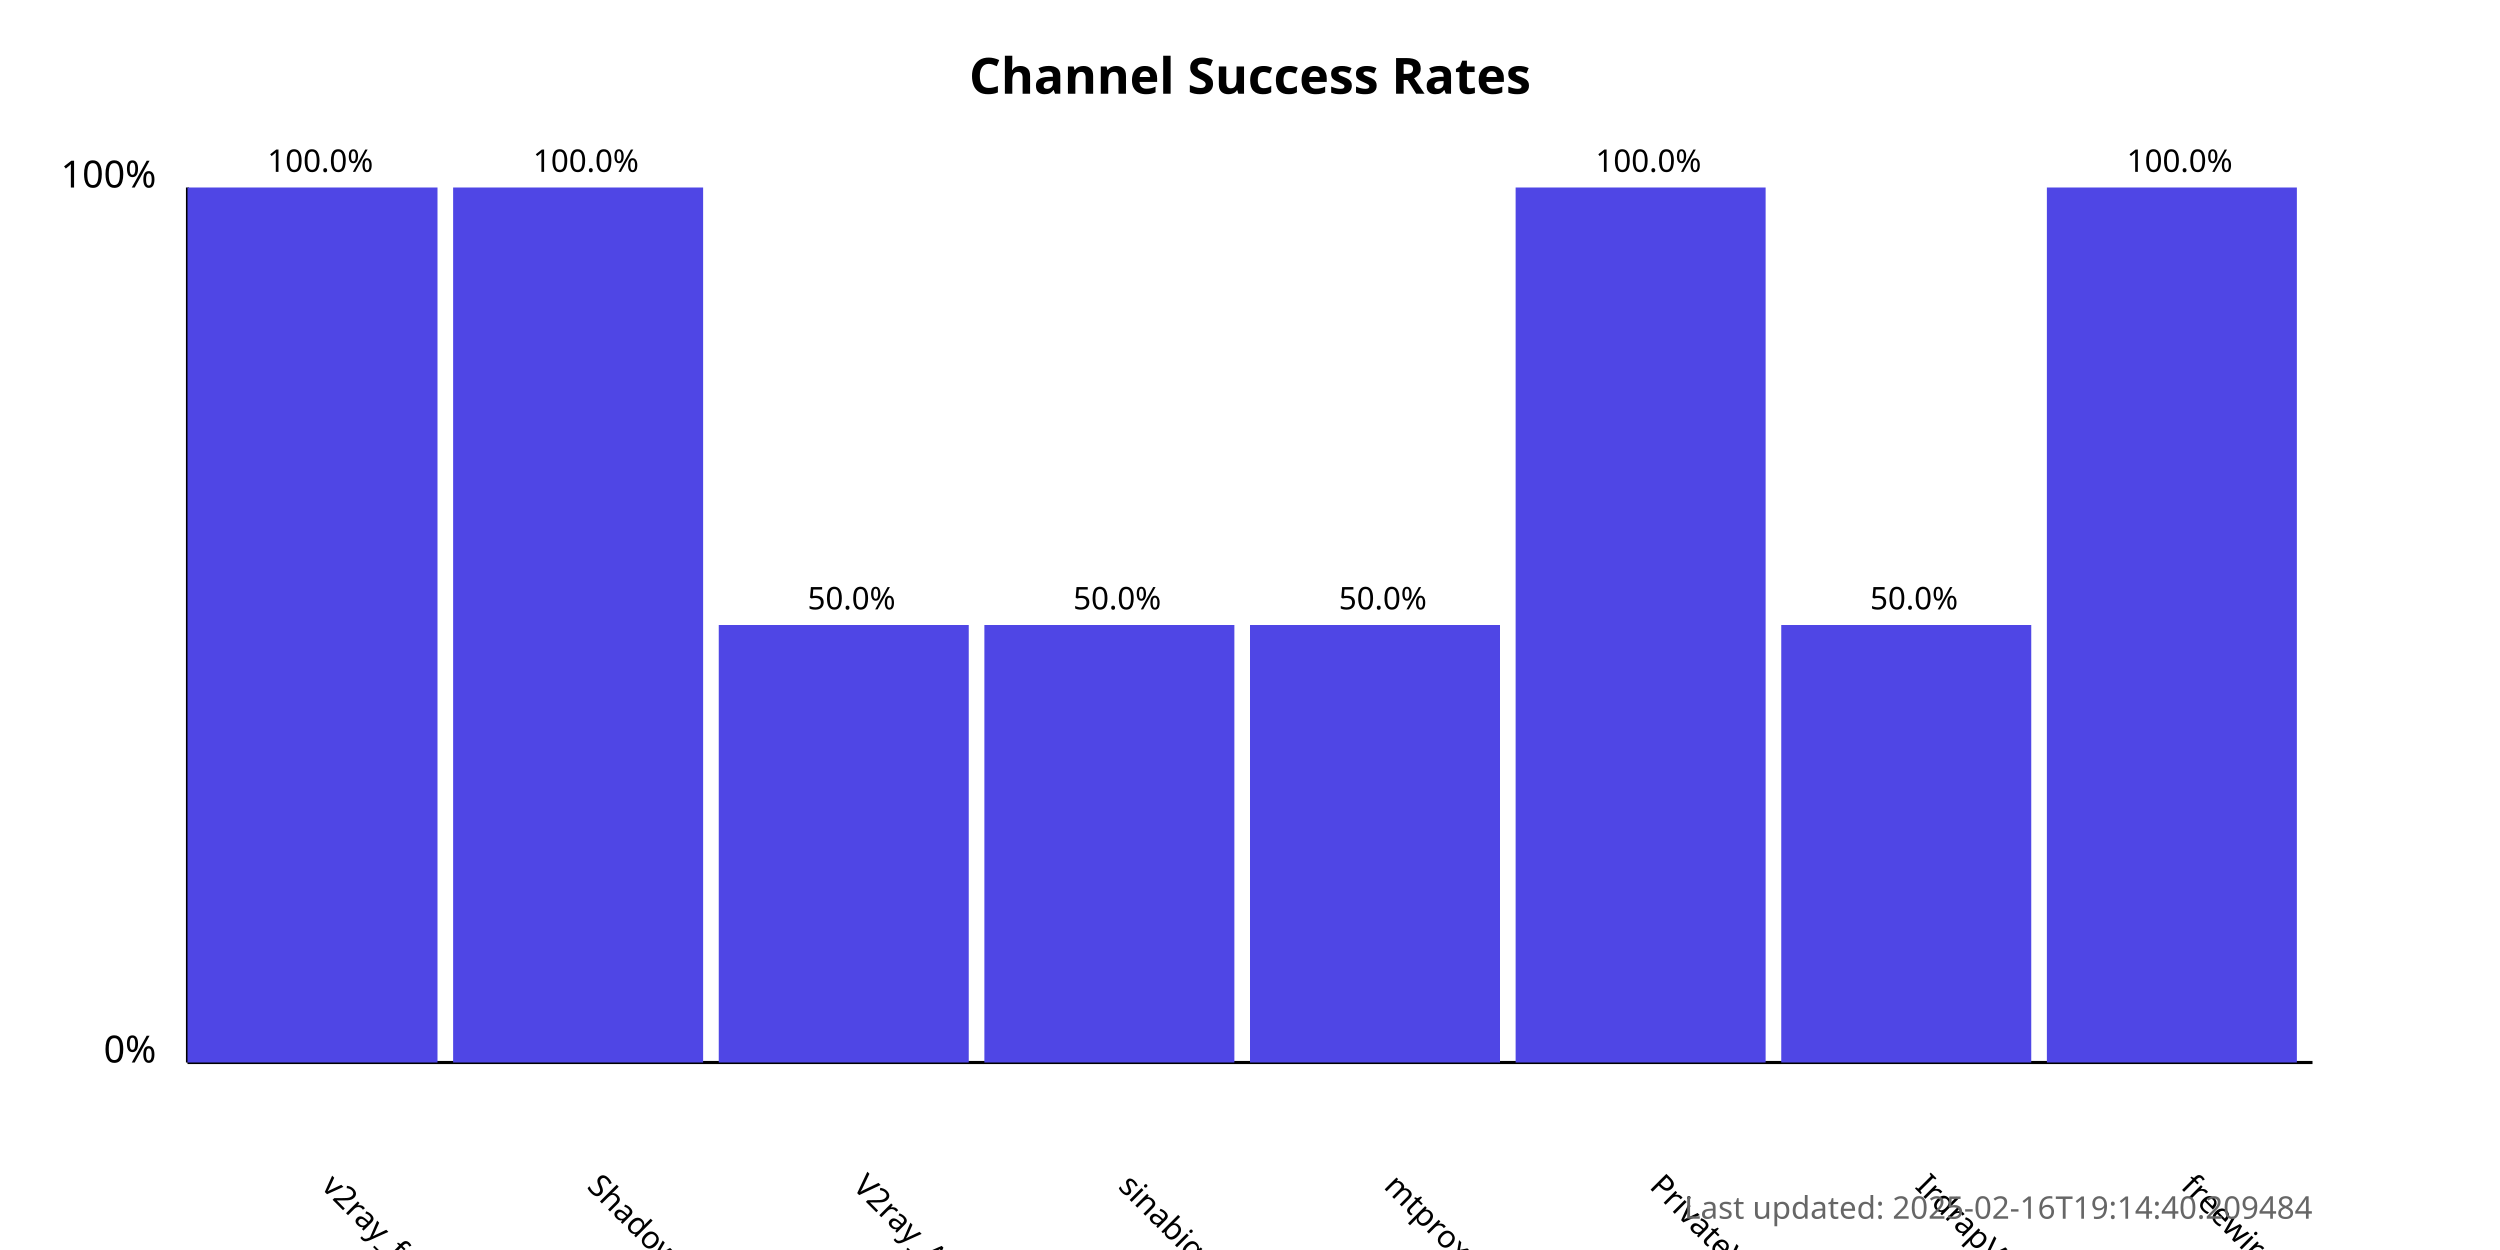
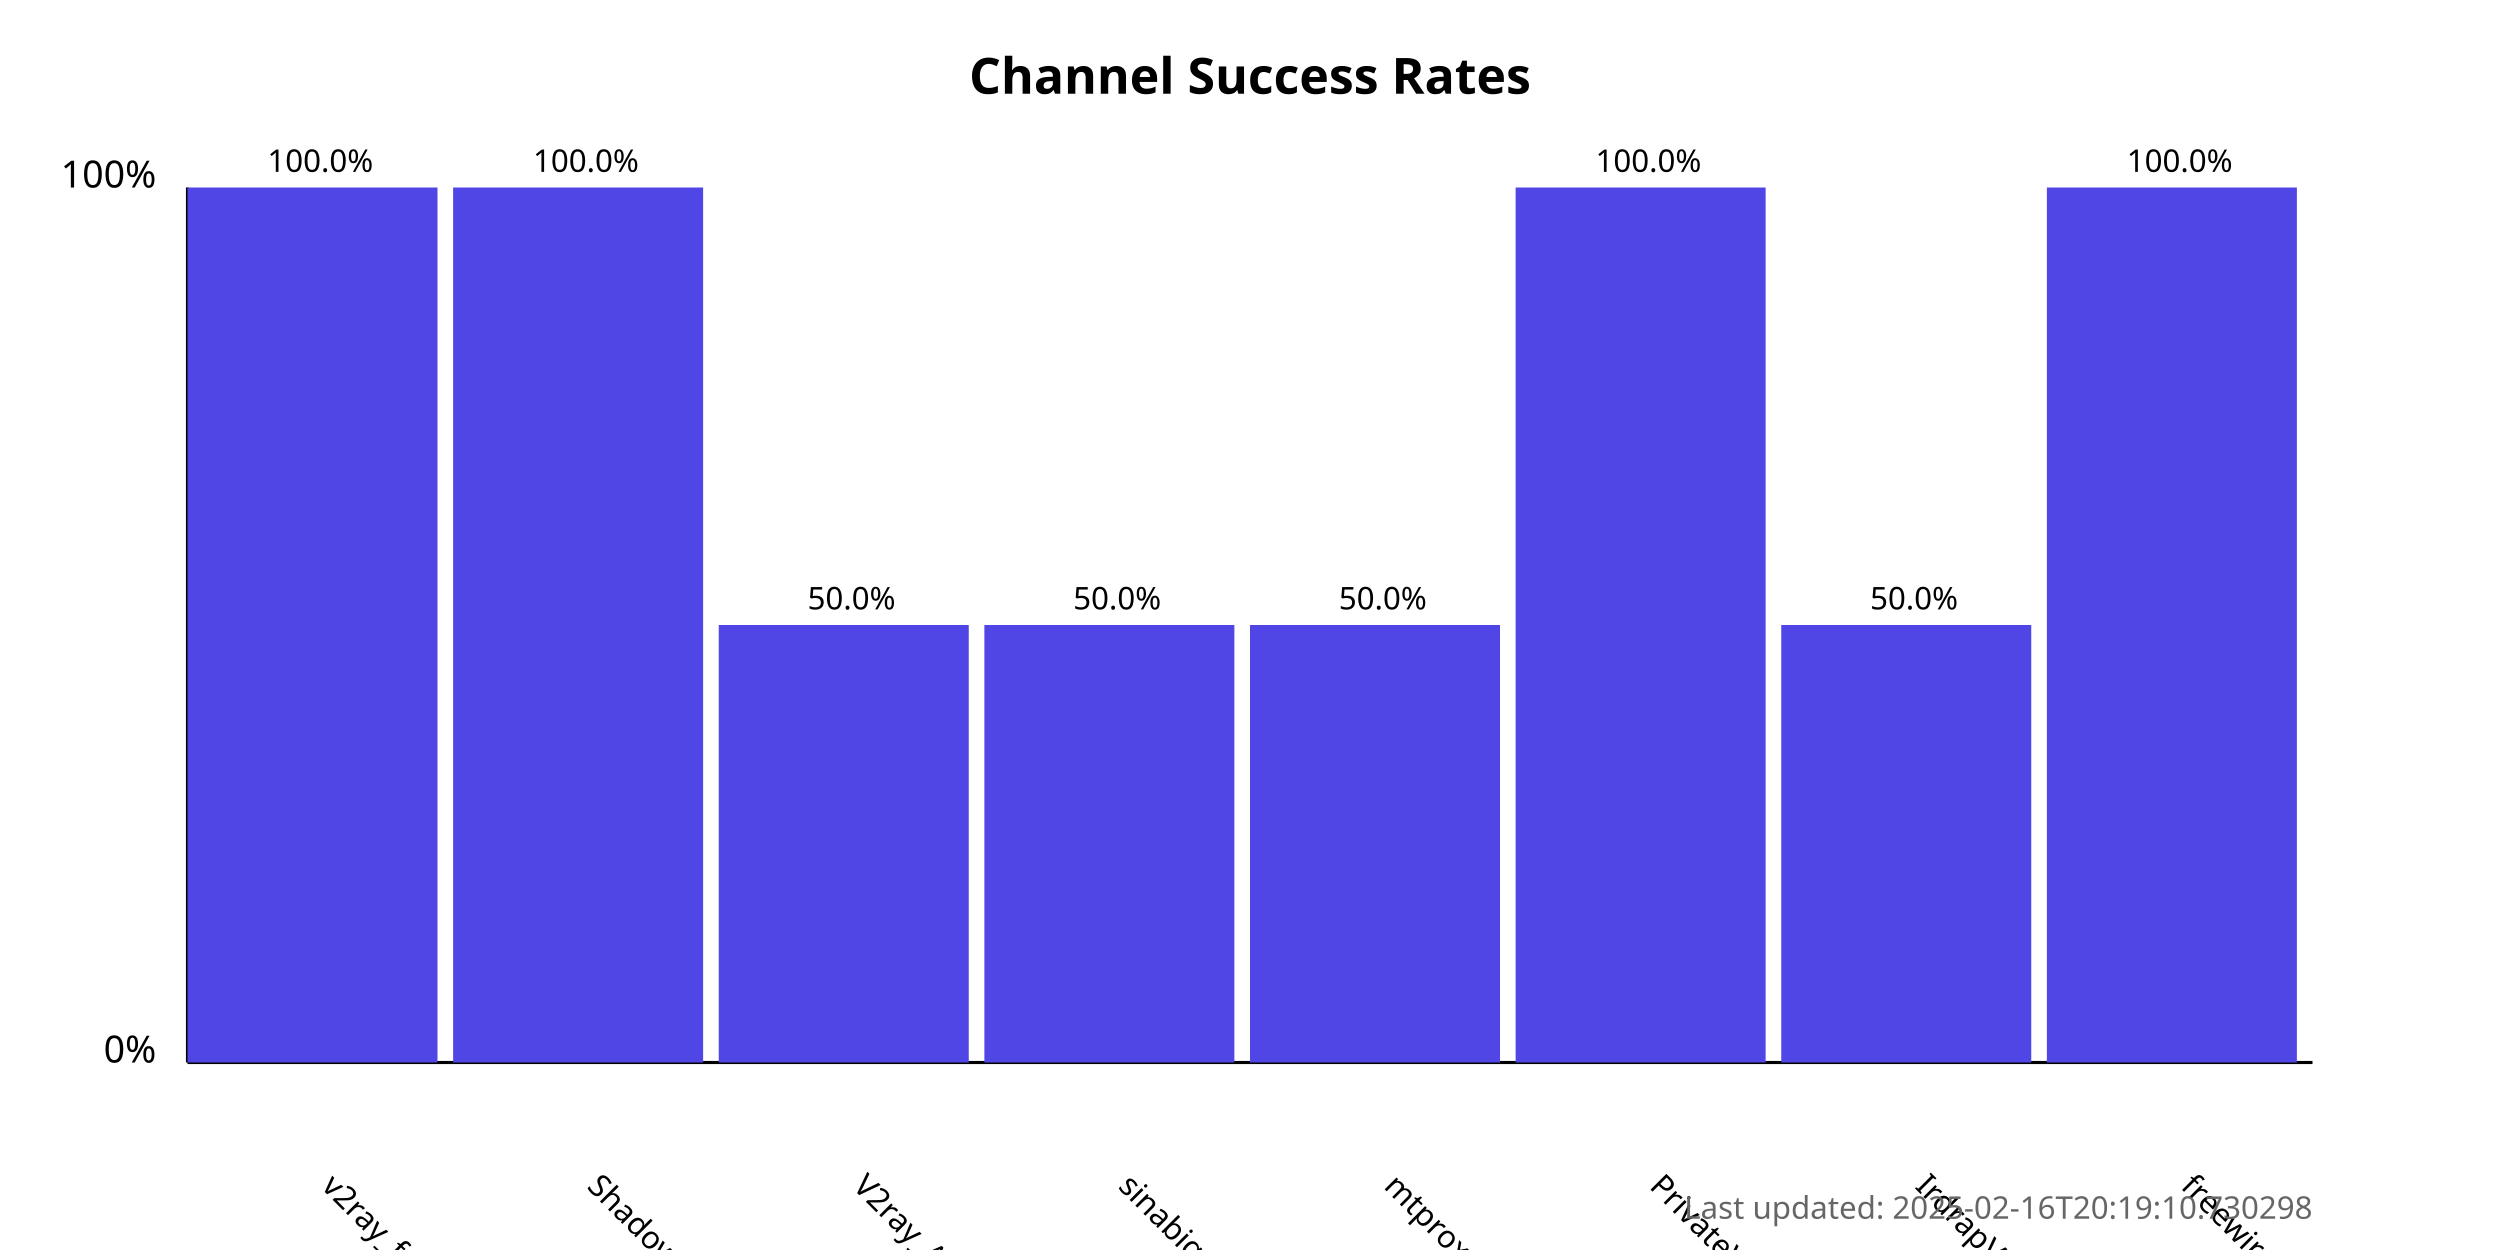
<svg xmlns="http://www.w3.org/2000/svg" width="800" height="400">
  <style>
            .chart-title { font: bold 16px sans-serif; }
            .axis-label { font: 12px sans-serif; }
            .tick-label { font: 10px sans-serif; }
            .bar { fill: #4f46e5; }
            .bar:hover { fill: #6366f1; }
            .timestamp { font: 10px sans-serif; fill: #666; }
        </style>
  <text x="400.0" y="30" text-anchor="middle" class="chart-title">
            Channel Success Rates
        </text>
  <line x1="60" y1="340" x2="60" y2="60" stroke="black" stroke-width="1" />
  <line x1="60" y1="340" x2="740" y2="340" stroke="black" stroke-width="1" />
  <text x="50" y="340" text-anchor="end" class="axis-label">0%</text>
  <text x="50" y="60" text-anchor="end" class="axis-label">100%</text>
  <g>
    <rect x="60" y="60.0" width="80.0" height="280.0" class="bar" />
    <text x="102.5" y="380" transform="rotate(45, 102.5, 380)" text-anchor="start" class="tick-label">
                v2ray_free_conf
            </text>
    <text x="102.5" y="55.0" text-anchor="middle" class="tick-label">
                100.0%
            </text>
  </g>
  <g>
    <rect x="145.0" y="60.0" width="80.0" height="280.0" class="bar" />
    <text x="187.5" y="380" transform="rotate(45, 187.5, 380)" text-anchor="start" class="tick-label">
                ShadowProxy66
            </text>
    <text x="187.5" y="55.0" text-anchor="middle" class="tick-label">
                100.0%
            </text>
  </g>
  <g>
    <rect x="230.0" y="200.0" width="80.0" height="140.0" class="bar" />
    <text x="272.5" y="380" transform="rotate(45, 272.5, 380)" text-anchor="start" class="tick-label">
                V2ray_Alpha
            </text>
    <text x="272.5" y="195.0" text-anchor="middle" class="tick-label">
                50.0%
            </text>
  </g>
  <g>
    <rect x="315.0" y="200.0" width="80.0" height="140.0" class="bar" />
    <text x="357.5" y="380" transform="rotate(45, 357.5, 380)" text-anchor="start" class="tick-label">
                sinabigo
            </text>
    <text x="357.5" y="195.0" text-anchor="middle" class="tick-label">
                50.0%
            </text>
  </g>
  <g>
    <rect x="400.0" y="200.0" width="80.0" height="140.0" class="bar" />
    <text x="442.5" y="380" transform="rotate(45, 442.5, 380)" text-anchor="start" class="tick-label">
                mtproxy_lists
            </text>
    <text x="442.5" y="195.0" text-anchor="middle" class="tick-label">
                50.0%
            </text>
  </g>
  <g>
    <rect x="485.0" y="60.0" width="80.0" height="280.0" class="bar" />
    <text x="527.5" y="380" transform="rotate(45, 527.5, 380)" text-anchor="start" class="tick-label">
                PrivateVPNs
            </text>
    <text x="527.5" y="55.0" text-anchor="middle" class="tick-label">
                100.0%
            </text>
  </g>
  <g>
    <rect x="570.0" y="200.0" width="80.0" height="140.0" class="bar" />
    <text x="612.5" y="380" transform="rotate(45, 612.5, 380)" text-anchor="start" class="tick-label">
                IrdrapVPNnews
            </text>
    <text x="612.5" y="195.0" text-anchor="middle" class="tick-label">
                50.0%
            </text>
  </g>
  <g>
    <rect x="655.0" y="60.0" width="80.0" height="280.0" class="bar" />
    <text x="697.5" y="380" transform="rotate(45, 697.5, 380)" text-anchor="start" class="tick-label">
                freewireguard
            </text>
    <text x="697.5" y="55.0" text-anchor="middle" class="tick-label">
                100.0%
            </text>
  </g>
  <text x="740" y="390" text-anchor="end" class="timestamp">
-             Last updated: 2025-02-16T19:14:40.209484
+             Last updated: 2025-02-16T20:19:10.730298
        </text>
</svg>
